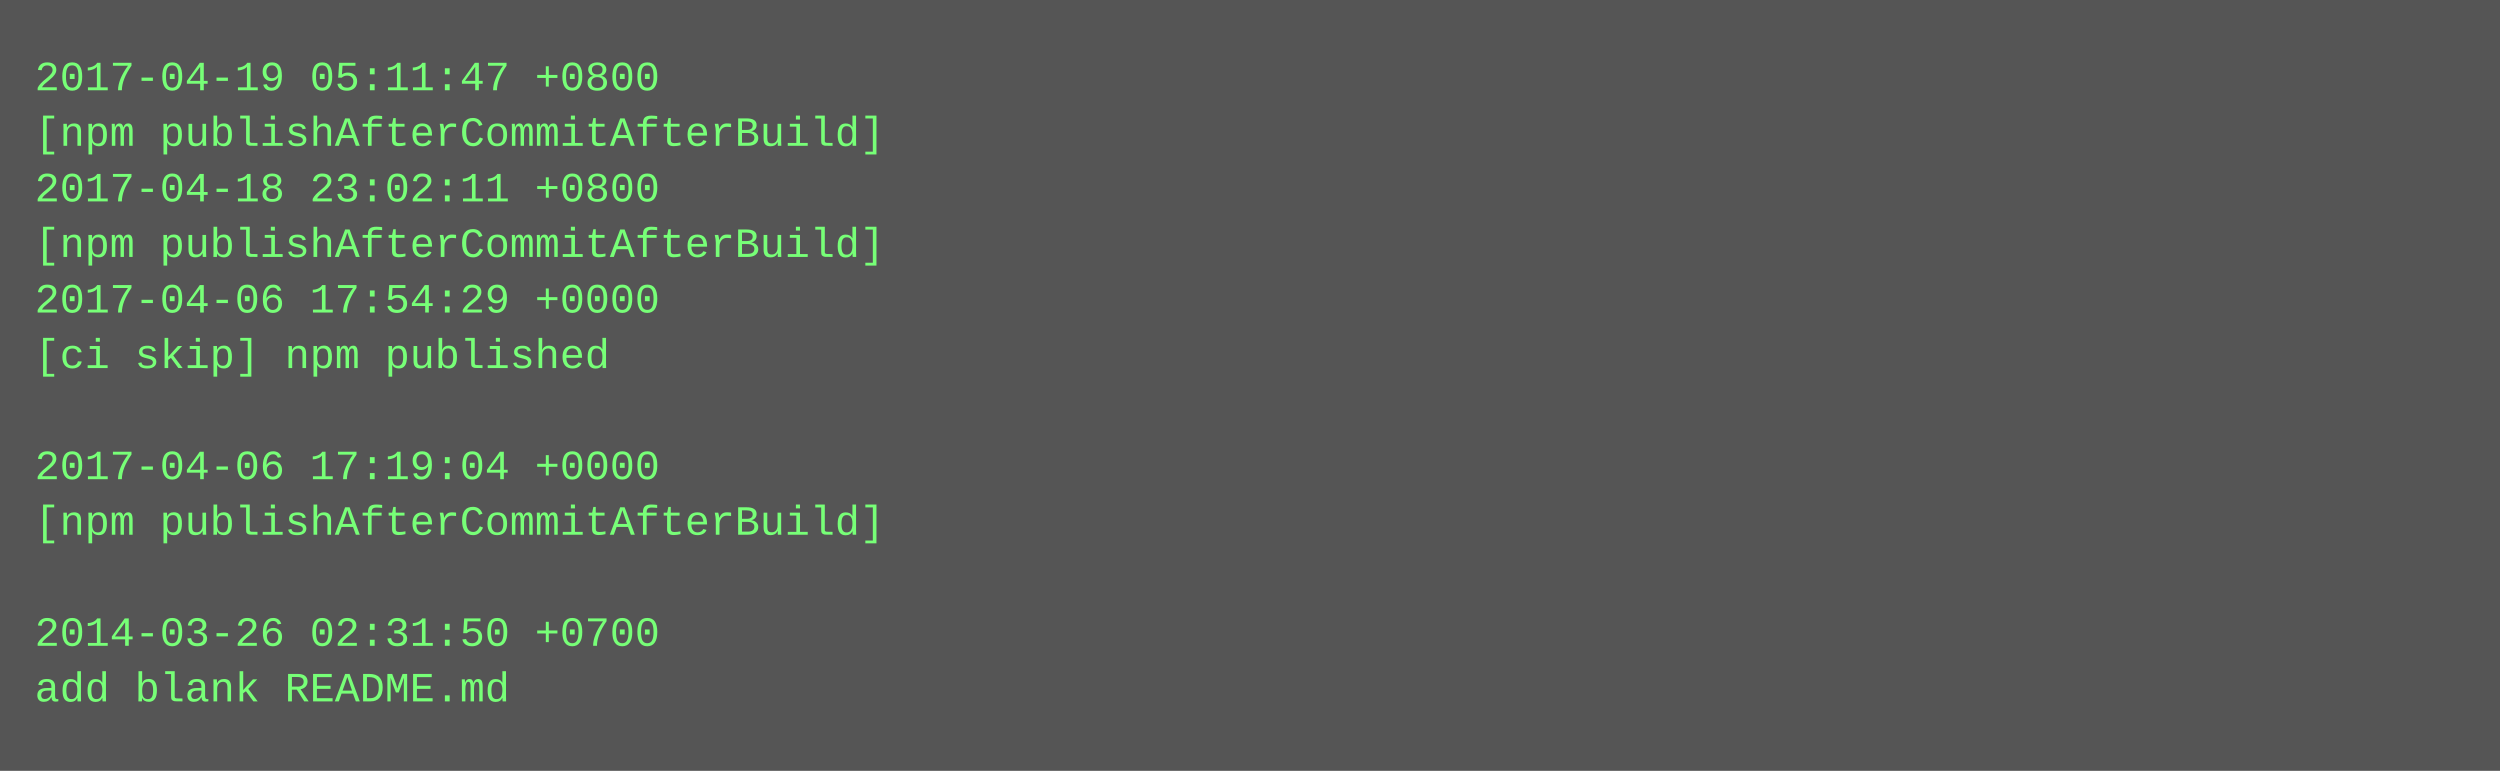
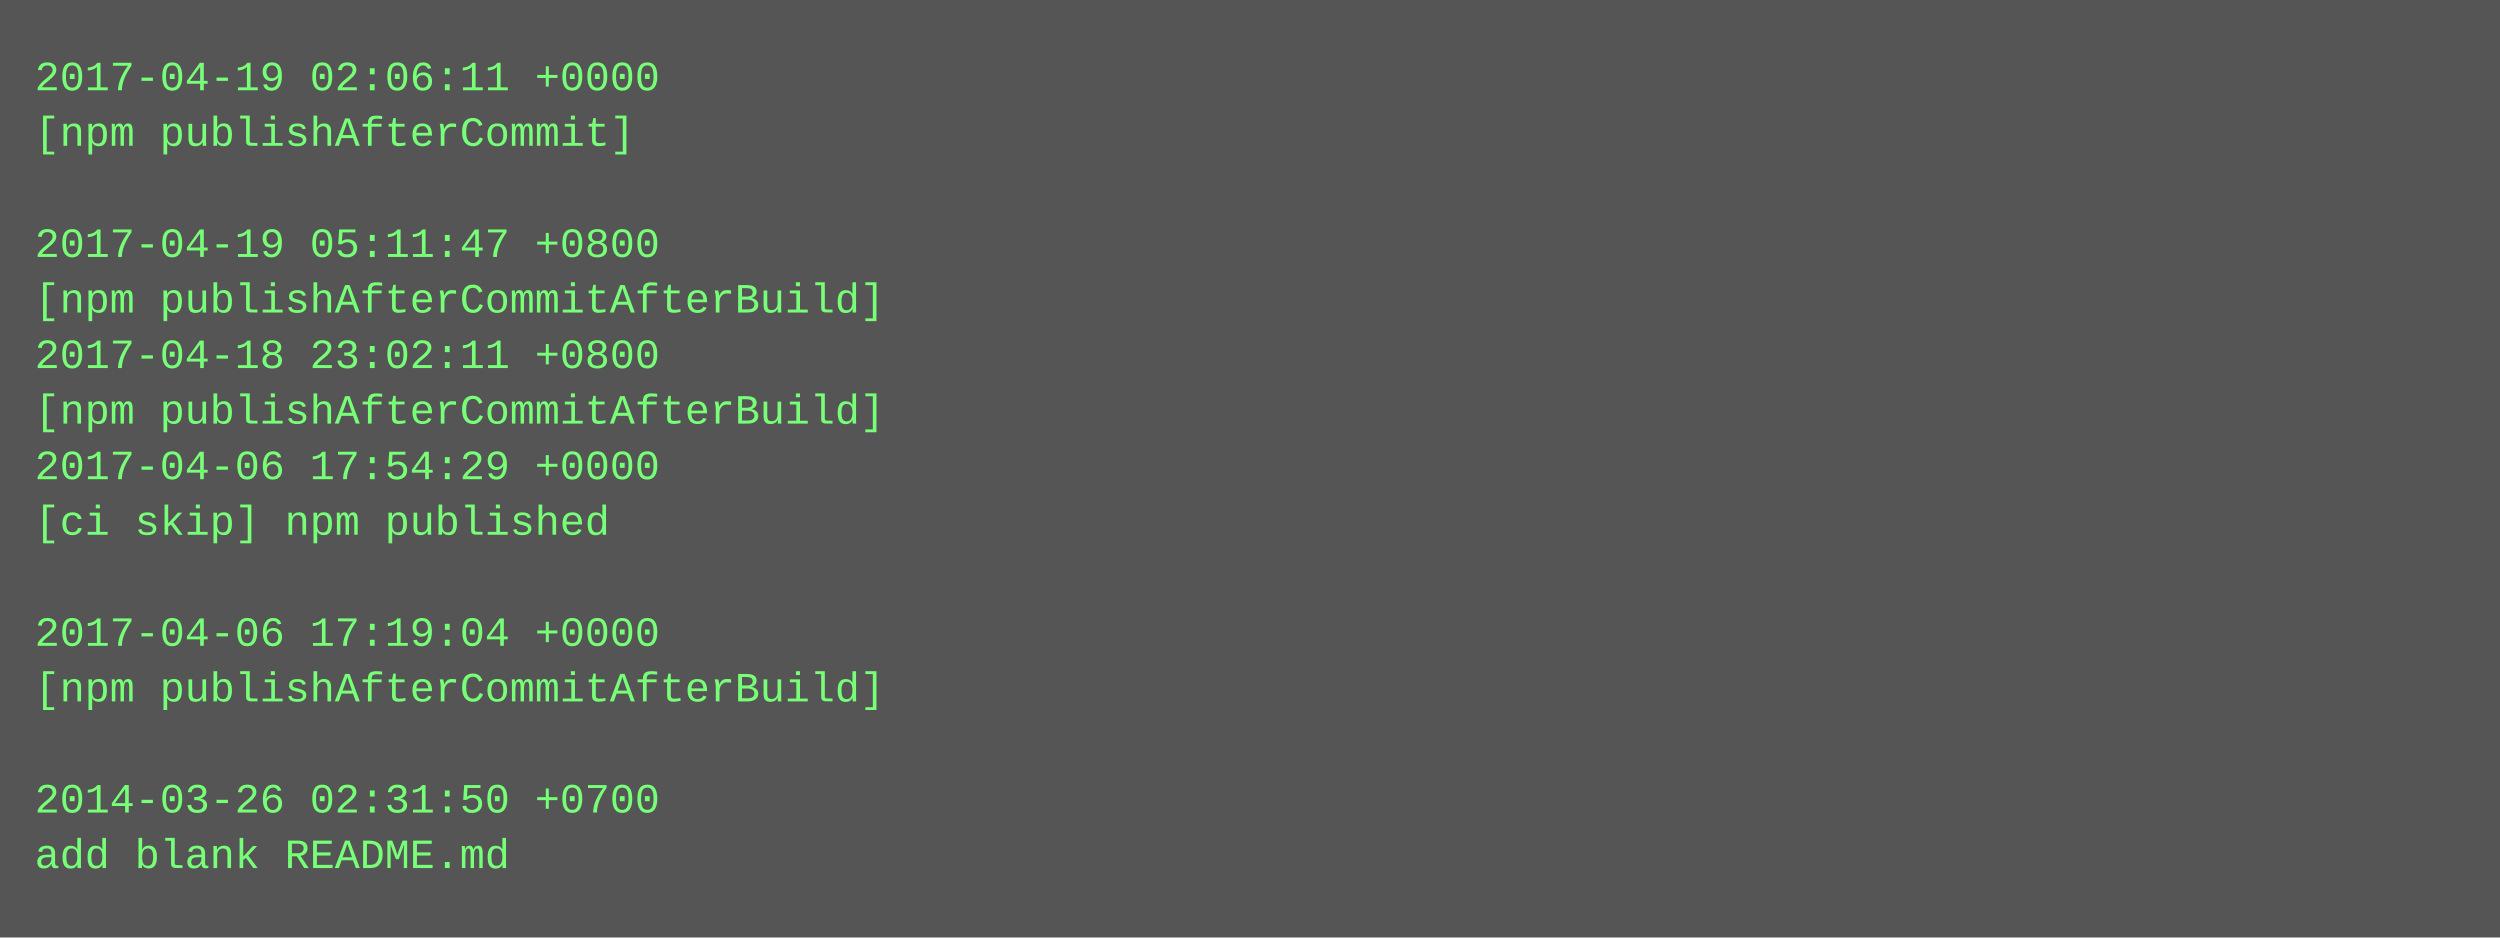
- <svg xmlns="http://www.w3.org/2000/svg" height="222" width="720">
-   <rect height="222" fill="#555" width="720" />
+ <svg xmlns="http://www.w3.org/2000/svg" height="270" width="720">
+   <rect height="270" fill="#555" width="720" />
  <text fill="#7f7" font-family="Courier New" font-size="12" xml:space="preserve">
-     <tspan x="10" y="26">2017-04-19 05:11:47 +0800</tspan>
-     <tspan x="10" y="42">[npm publishAfterCommitAfterBuild]</tspan>
-     <tspan x="10" y="58">2017-04-18 23:02:11 +0800</tspan>
-     <tspan x="10" y="74">[npm publishAfterCommitAfterBuild]</tspan>
-     <tspan x="10" y="90">2017-04-06 17:54:29 +0000</tspan>
-     <tspan x="10" y="106">[ci skip] npm published</tspan>
-     <tspan x="10" y="122" />
-     <tspan x="10" y="138">2017-04-06 17:19:04 +0000</tspan>
-     <tspan x="10" y="154">[npm publishAfterCommitAfterBuild]</tspan>
+     <tspan x="10" y="26">2017-04-19 02:06:11 +0000</tspan>
+     <tspan x="10" y="42">[npm publishAfterCommit]</tspan>
+     <tspan x="10" y="58" />
+     <tspan x="10" y="74">2017-04-19 05:11:47 +0800</tspan>
+     <tspan x="10" y="90">[npm publishAfterCommitAfterBuild]</tspan>
+     <tspan x="10" y="106">2017-04-18 23:02:11 +0800</tspan>
+     <tspan x="10" y="122">[npm publishAfterCommitAfterBuild]</tspan>
+     <tspan x="10" y="138">2017-04-06 17:54:29 +0000</tspan>
+     <tspan x="10" y="154">[ci skip] npm published</tspan>
    <tspan x="10" y="170" />
-     <tspan x="10" y="186">2014-03-26 02:31:50 +0700</tspan>
-     <tspan x="10" y="202">add blank README.md</tspan>
+     <tspan x="10" y="186">2017-04-06 17:19:04 +0000</tspan>
+     <tspan x="10" y="202">[npm publishAfterCommitAfterBuild]</tspan>
+     <tspan x="10" y="218" />
+     <tspan x="10" y="234">2014-03-26 02:31:50 +0700</tspan>
+     <tspan x="10" y="250">add blank README.md</tspan>
  </text>
</svg>
